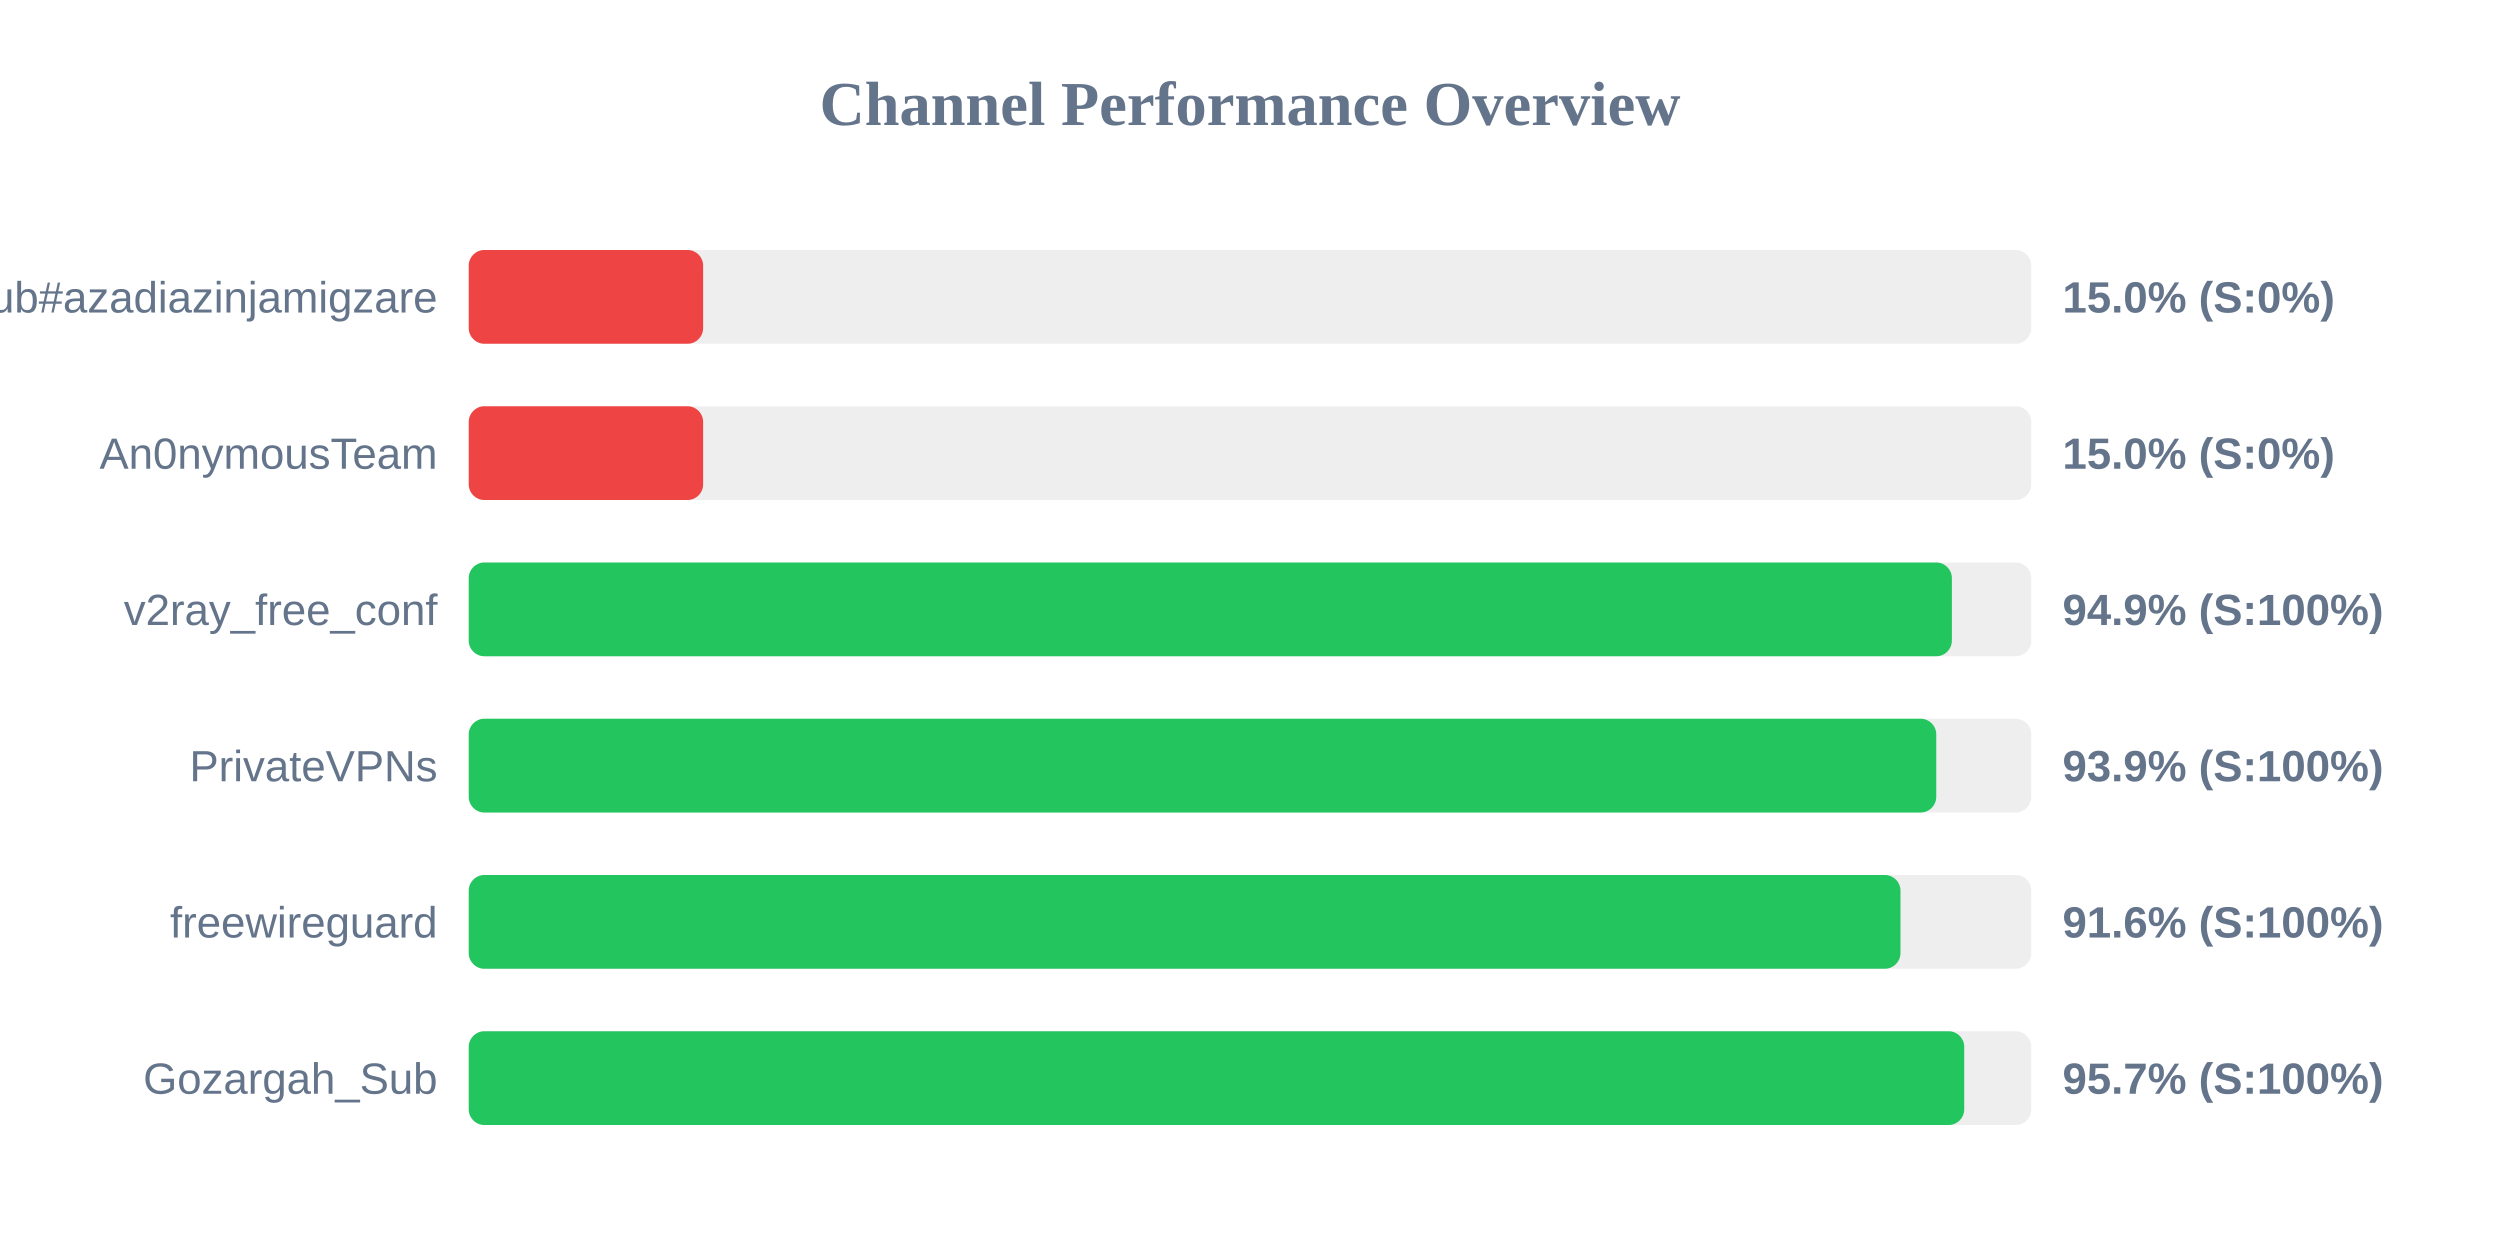
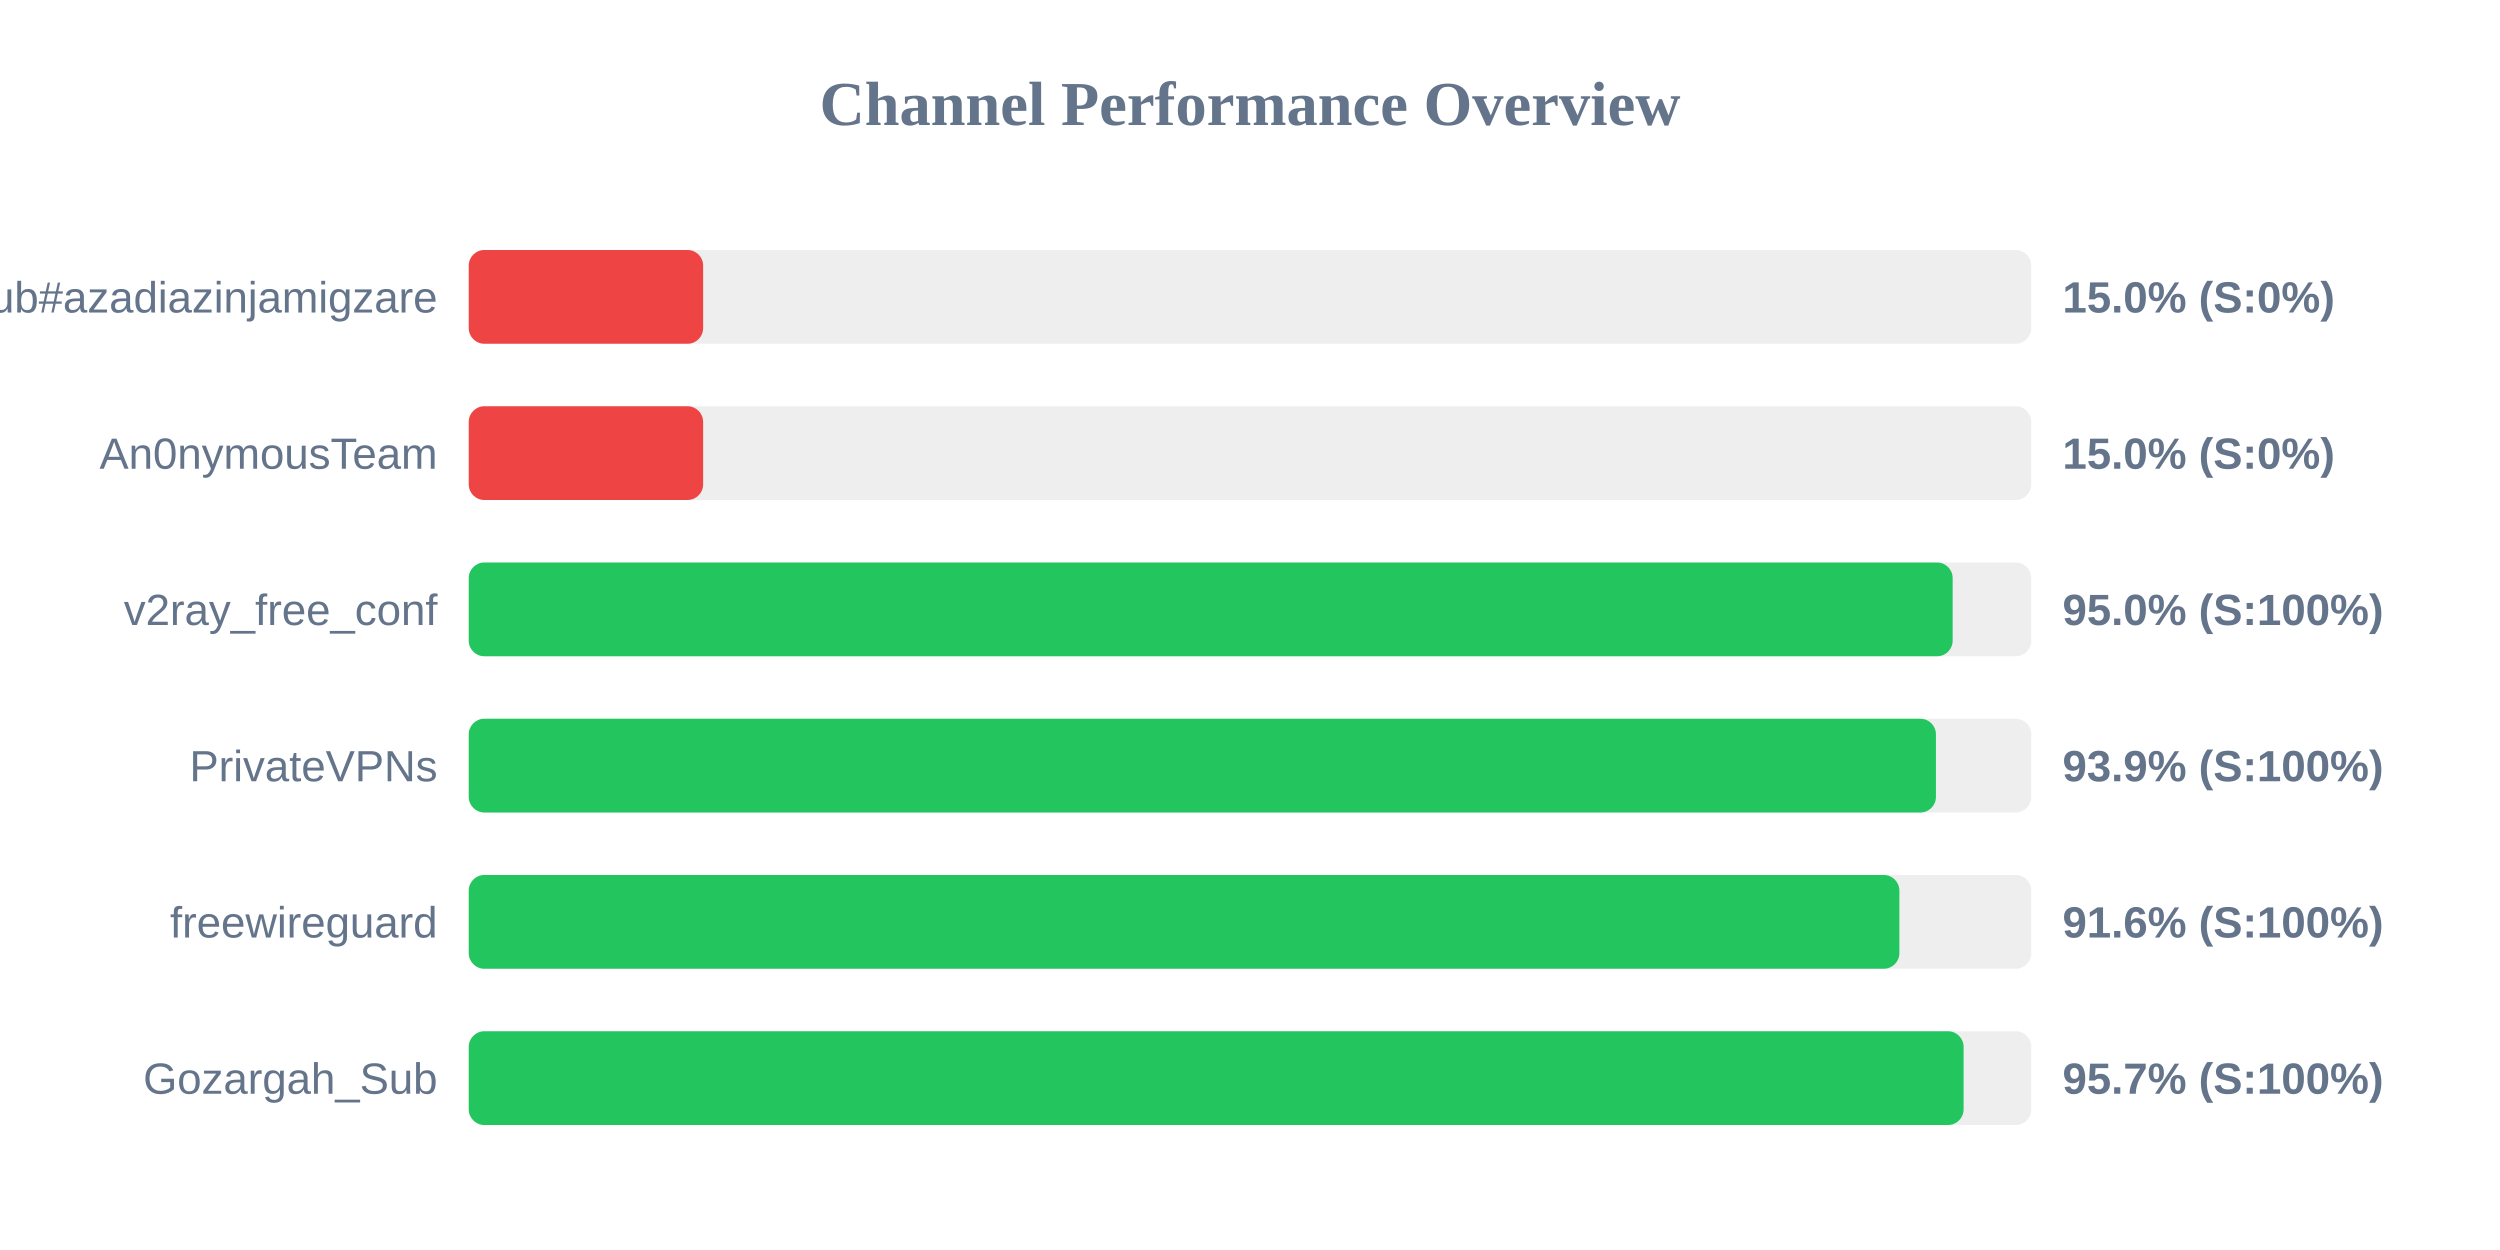
<svg xmlns="http://www.w3.org/2000/svg" width="800" height="400" version="1.1">
  <style>
        .row { font: 14px Arial; fill: #64748b; }
        .score { font: bold 14px Arial; fill: #64748b; }
    </style>
  <text x="400" y="40" text-anchor="middle" font-size="20px" font-weight="bold" fill="#64748b">Channel Performance Overview</text>
  <rect x="150" y="80" width="500" height="30" fill="#eee" rx="5" />
  <rect x="150" y="80" width="75.0" height="30" fill="#ef4444" rx="5" />
  <text x="140" y="100" text-anchor="end" class="row">Sub#azadiazinjamigzare</text>
  <text x="660" y="100" text-anchor="start" class="score">15.0% (S:0%)</text>
  <rect x="150" y="130" width="500" height="30" fill="#eee" rx="5" />
  <rect x="150" y="130" width="75.0" height="30" fill="#ef4444" rx="5" />
  <text x="140" y="150" text-anchor="end" class="row">An0nymousTeam</text>
  <text x="660" y="150" text-anchor="start" class="score">15.0% (S:0%)</text>
  <rect x="150" y="180" width="500" height="30" fill="#eee" rx="5" />
-   <rect x="150" y="180" width="474.6" height="30" fill="#22c55e" rx="5" />
+   <rect x="150" y="180" width="474.85" height="30" fill="#22c55e" rx="5" />
  <text x="140" y="200" text-anchor="end" class="row">v2ray_free_conf</text>
-   <text x="660" y="200" text-anchor="start" class="score">94.9% (S:100%)</text>
+   <text x="660" y="200" text-anchor="start" class="score">95.0% (S:100%)</text>
  <rect x="150" y="230" width="500" height="30" fill="#eee" rx="5" />
-   <rect x="150" y="230" width="469.6" height="30" fill="#22c55e" rx="5" />
+   <rect x="150" y="230" width="469.5" height="30" fill="#22c55e" rx="5" />
  <text x="140" y="250" text-anchor="end" class="row">PrivateVPNs</text>
  <text x="660" y="250" text-anchor="start" class="score">93.9% (S:100%)</text>
  <rect x="150" y="280" width="500" height="30" fill="#eee" rx="5" />
-   <rect x="150" y="280" width="458.15" height="30" fill="#22c55e" rx="5" />
+   <rect x="150" y="280" width="457.8" height="30" fill="#22c55e" rx="5" />
  <text x="140" y="300" text-anchor="end" class="row">freewireguard</text>
  <text x="660" y="300" text-anchor="start" class="score">91.6% (S:100%)</text>
  <rect x="150" y="330" width="500" height="30" fill="#eee" rx="5" />
-   <rect x="150" y="330" width="478.55" height="30" fill="#22c55e" rx="5" />
+   <rect x="150" y="330" width="478.35" height="30" fill="#22c55e" rx="5" />
  <text x="140" y="350" text-anchor="end" class="row">Gozargah_Sub</text>
  <text x="660" y="350" text-anchor="start" class="score">95.7% (S:100%)</text>
</svg>
